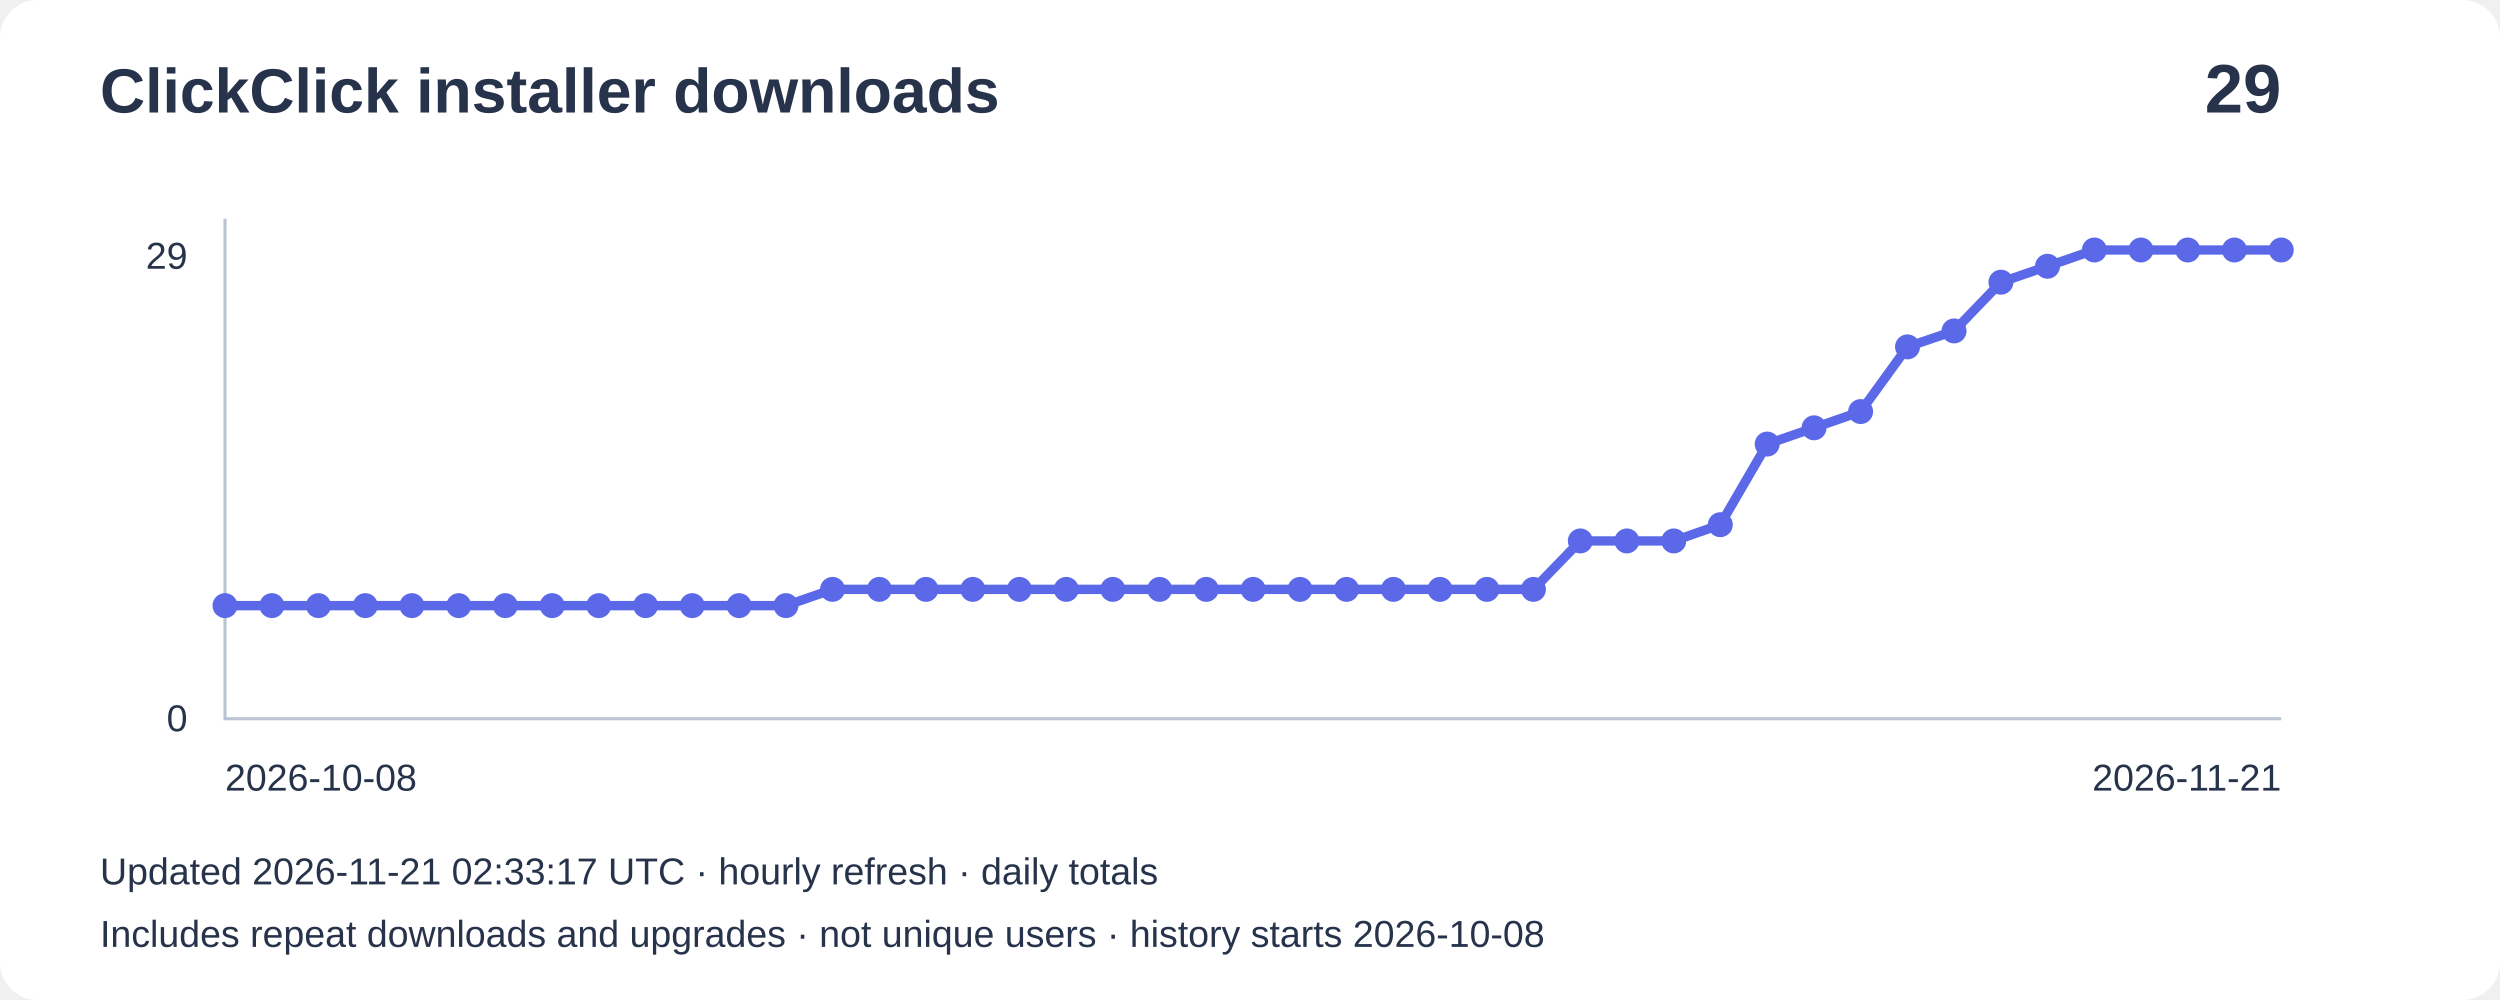
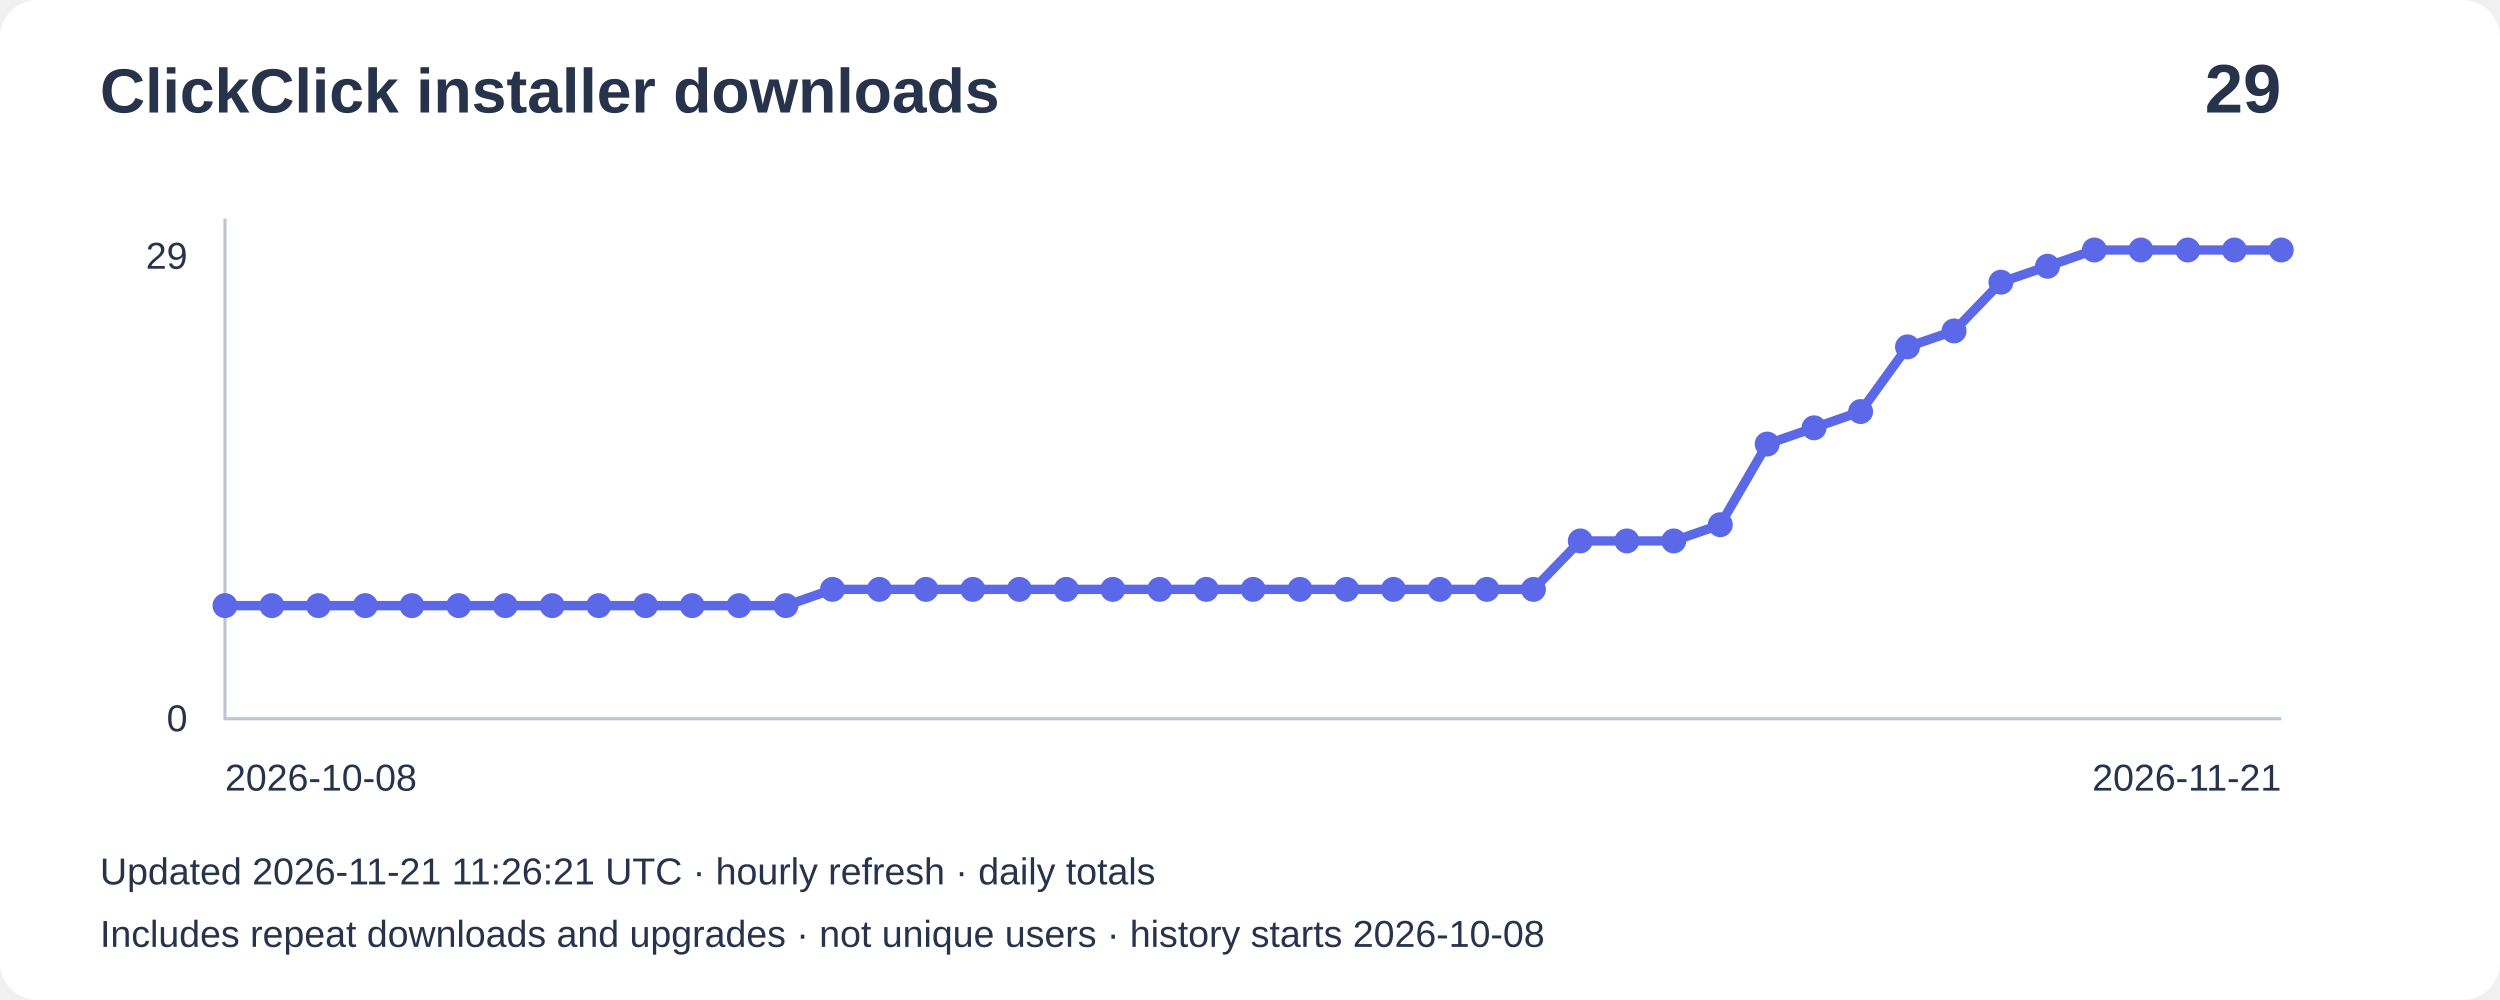
<svg xmlns="http://www.w3.org/2000/svg" width="800" height="320" viewBox="0 0 800 320" role="img" aria-label="Installer downloads: 29">
  <rect width="800" height="320" rx="12" fill="#ffffff" />
  <g font-family="Arial,sans-serif" fill="#27334b">
    <text x="32" y="36" font-size="20" font-weight="bold">ClickClick installer downloads</text>
    <text x="730" y="36" font-size="22" text-anchor="end" font-weight="bold">29</text>
    <path d="M72 70V230H730" fill="none" stroke="#bbc4d3" />
    <text x="60" y="86" text-anchor="end" font-size="12">29</text>
    <text x="60" y="234" text-anchor="end" font-size="12">0</text>
    <polyline points="72.0,193.8 87.0,193.8 101.9,193.8 116.9,193.8 131.8,193.8 146.8,193.8 161.7,193.8 176.7,193.8 191.6,193.8 206.6,193.8 221.5,193.8 236.5,193.8 251.5,193.8 266.4,188.6 281.4,188.6 296.3,188.6 311.3,188.6 326.2,188.6 341.2,188.6 356.1,188.6 371.1,188.6 386.0,188.6 401.0,188.6 416.0,188.6 430.9,188.6 445.9,188.6 460.8,188.6 475.8,188.6 490.7,188.6 505.7,173.1 520.6,173.1 535.6,173.1 550.5,167.9 565.5,142.1 580.5,136.9 595.4,131.7 610.4,111.0 625.3,105.9 640.3,90.3 655.2,85.2 670.2,80.0 685.1,80.0 700.1,80.0 715.0,80.0 730.0,80.0" fill="none" stroke="#5b69e8" stroke-width="3" />
    <circle cx="72.0" cy="193.8" r="4" fill="#5b69e8" />
    <circle cx="87.0" cy="193.8" r="4" fill="#5b69e8" />
    <circle cx="101.9" cy="193.8" r="4" fill="#5b69e8" />
    <circle cx="116.9" cy="193.8" r="4" fill="#5b69e8" />
    <circle cx="131.8" cy="193.8" r="4" fill="#5b69e8" />
    <circle cx="146.8" cy="193.8" r="4" fill="#5b69e8" />
    <circle cx="161.7" cy="193.8" r="4" fill="#5b69e8" />
    <circle cx="176.7" cy="193.8" r="4" fill="#5b69e8" />
    <circle cx="191.6" cy="193.8" r="4" fill="#5b69e8" />
    <circle cx="206.6" cy="193.8" r="4" fill="#5b69e8" />
    <circle cx="221.5" cy="193.8" r="4" fill="#5b69e8" />
    <circle cx="236.5" cy="193.8" r="4" fill="#5b69e8" />
    <circle cx="251.5" cy="193.8" r="4" fill="#5b69e8" />
    <circle cx="266.4" cy="188.6" r="4" fill="#5b69e8" />
    <circle cx="281.4" cy="188.6" r="4" fill="#5b69e8" />
    <circle cx="296.3" cy="188.6" r="4" fill="#5b69e8" />
    <circle cx="311.3" cy="188.6" r="4" fill="#5b69e8" />
    <circle cx="326.2" cy="188.6" r="4" fill="#5b69e8" />
    <circle cx="341.2" cy="188.6" r="4" fill="#5b69e8" />
    <circle cx="356.1" cy="188.6" r="4" fill="#5b69e8" />
    <circle cx="371.1" cy="188.6" r="4" fill="#5b69e8" />
    <circle cx="386.0" cy="188.6" r="4" fill="#5b69e8" />
    <circle cx="401.0" cy="188.6" r="4" fill="#5b69e8" />
    <circle cx="416.0" cy="188.6" r="4" fill="#5b69e8" />
    <circle cx="430.9" cy="188.6" r="4" fill="#5b69e8" />
    <circle cx="445.9" cy="188.6" r="4" fill="#5b69e8" />
    <circle cx="460.8" cy="188.6" r="4" fill="#5b69e8" />
    <circle cx="475.8" cy="188.6" r="4" fill="#5b69e8" />
    <circle cx="490.7" cy="188.6" r="4" fill="#5b69e8" />
    <circle cx="505.7" cy="173.1" r="4" fill="#5b69e8" />
    <circle cx="520.6" cy="173.1" r="4" fill="#5b69e8" />
    <circle cx="535.6" cy="173.1" r="4" fill="#5b69e8" />
    <circle cx="550.5" cy="167.9" r="4" fill="#5b69e8" />
    <circle cx="565.5" cy="142.1" r="4" fill="#5b69e8" />
    <circle cx="580.5" cy="136.9" r="4" fill="#5b69e8" />
    <circle cx="595.4" cy="131.7" r="4" fill="#5b69e8" />
    <circle cx="610.4" cy="111.0" r="4" fill="#5b69e8" />
    <circle cx="625.3" cy="105.9" r="4" fill="#5b69e8" />
    <circle cx="640.3" cy="90.3" r="4" fill="#5b69e8" />
    <circle cx="655.2" cy="85.2" r="4" fill="#5b69e8" />
    <circle cx="670.2" cy="80.0" r="4" fill="#5b69e8" />
    <circle cx="685.1" cy="80.0" r="4" fill="#5b69e8" />
    <circle cx="700.1" cy="80.0" r="4" fill="#5b69e8" />
    <circle cx="715.0" cy="80.0" r="4" fill="#5b69e8" />
    <circle cx="730.0" cy="80.0" r="4" fill="#5b69e8" />
    <text x="72" y="253" font-size="12">2026-10-08</text>
    <text x="730" y="253" text-anchor="end" font-size="12">2026-11-21</text>
-     <text x="32" y="283" font-size="12">Updated 2026-11-21 02:33:17 UTC · hourly refresh · daily totals</text>
+     <text x="32" y="283" font-size="12">Updated 2026-11-21 11:26:21 UTC · hourly refresh · daily totals</text>
    <text x="32" y="303" font-size="12">Includes repeat downloads and upgrades · not unique users · history starts 2026-10-08</text>
  </g>
</svg>
